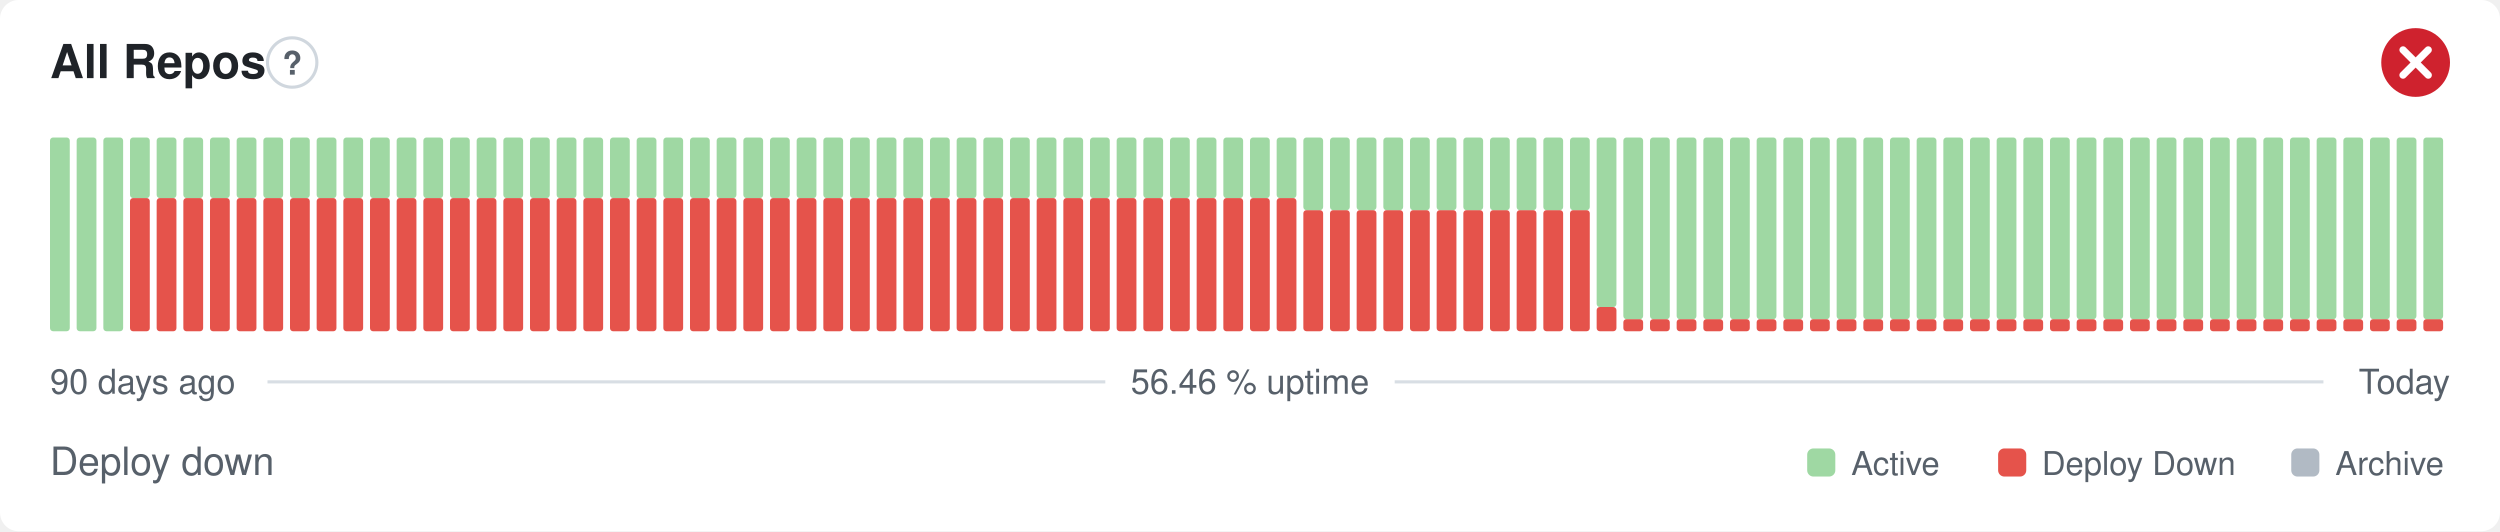
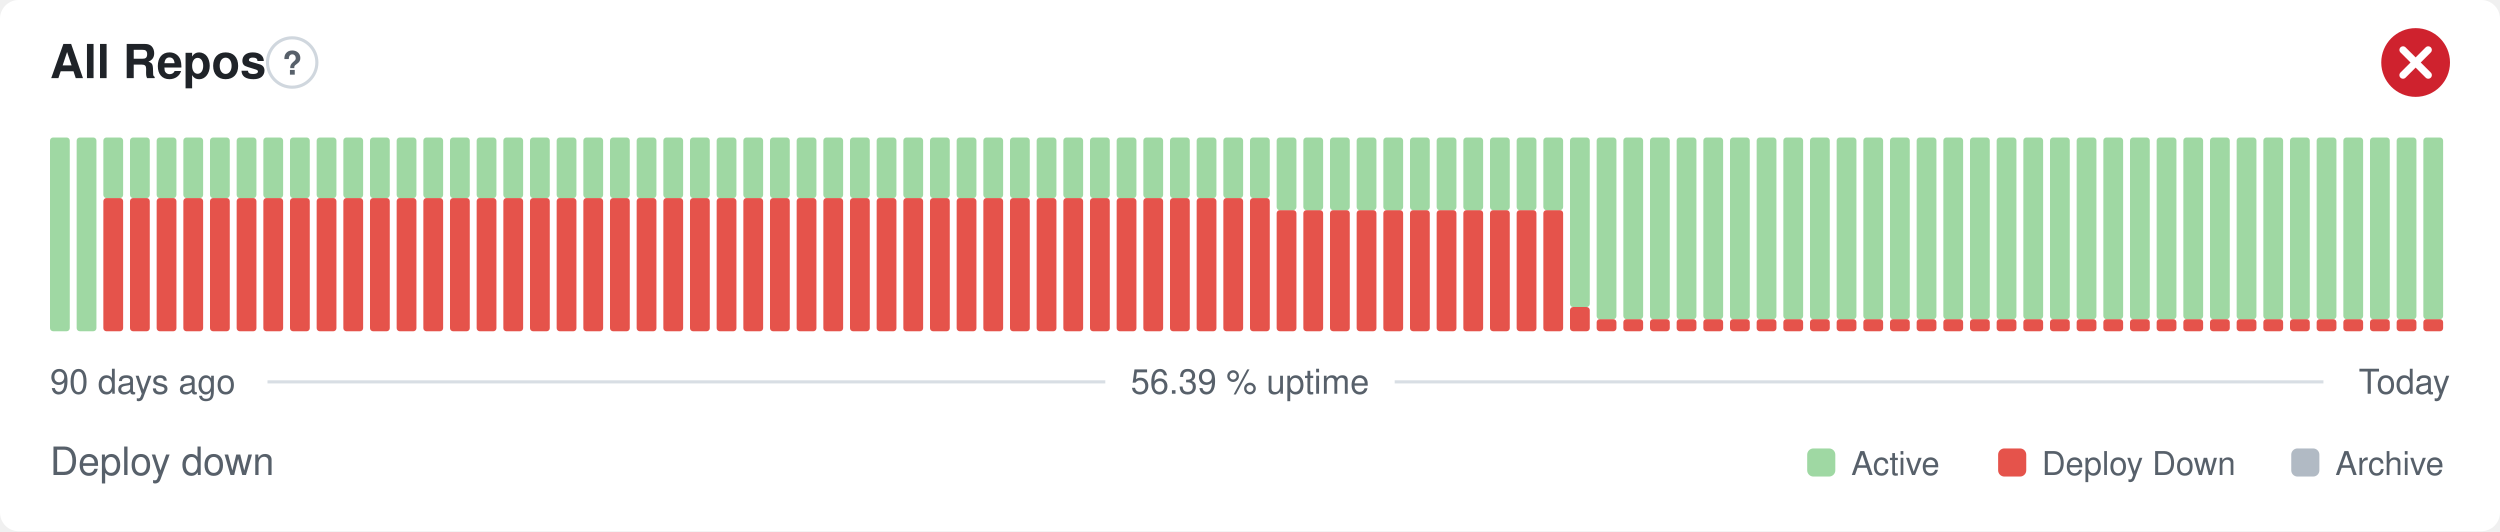
- <svg xmlns="http://www.w3.org/2000/svg" width="800" height="170" viewBox="0 0 800 170" role="img" aria-label="All Repos: Deploy down, 56.46 % uptime over the last 90 days" font-family="-apple-system,BlinkMacSystemFont,'Segoe UI',Helvetica,Arial,sans-serif">
+ <svg xmlns="http://www.w3.org/2000/svg" width="800" height="170" viewBox="0 0 800 170" role="img" aria-label="All Repos: Deploy down, 56.39 % uptime over the last 90 days" font-family="-apple-system,BlinkMacSystemFont,'Segoe UI',Helvetica,Arial,sans-serif">
  <style>
    @media (prefers-color-scheme: dark) {
      .bg { fill: #0d1117 }
      .title { fill: #e6edf3 }
      .muted { fill: #8b949e }
      .hint { stroke: #30363d }
      .rule { stroke: #30363d }
      .nodata { fill: #21262d }
    }
  </style>
  <rect class="bg" width="800" height="170" rx="6" fill="#ffffff" />
  <text class="title" x="16" y="25" font-size="15" font-weight="600" fill="#1f2328">All Repos</text>
  <circle class="hint" cx="93.5" cy="20" r="7.9" fill="none" stroke="#d0d7de" stroke-width="1" />
  <text class="muted" x="93.5" y="23.9" text-anchor="middle" font-size="10.4" font-weight="700" fill="#57606a">?</text>
  <circle cx="773" cy="20" r="11" fill="#cf222e" />
  <path d="M768.97 15.97l8.07 8.07M777.03 15.97l-8.07 8.07" fill="none" stroke="#fff" stroke-width="2.31" stroke-linecap="round" stroke-linejoin="round" />
  <rect x="16.00" y="44.00" width="6.33" height="62.00" rx="1" fill="#9fd8a3" />
  <rect x="24.53" y="44.00" width="6.33" height="62.00" rx="1" fill="#9fd8a3" />
-   <rect x="33.07" y="44.00" width="6.33" height="62.00" rx="1" fill="#9fd8a3" />
+   <rect x="33.07" y="63.38" width="6.33" height="42.63" rx="1" fill="#e5534b" />
+   <rect x="33.07" y="44.00" width="6.33" height="19.38" rx="1" fill="#9fd8a3" />
  <rect x="41.60" y="63.38" width="6.33" height="42.63" rx="1" fill="#e5534b" />
  <rect x="41.60" y="44.00" width="6.33" height="19.38" rx="1" fill="#9fd8a3" />
  <rect x="50.13" y="63.38" width="6.33" height="42.63" rx="1" fill="#e5534b" />
  <rect x="50.13" y="44.00" width="6.33" height="19.38" rx="1" fill="#9fd8a3" />
  <rect x="58.67" y="63.38" width="6.33" height="42.63" rx="1" fill="#e5534b" />
  <rect x="58.67" y="44.00" width="6.33" height="19.38" rx="1" fill="#9fd8a3" />
  <rect x="67.20" y="63.38" width="6.33" height="42.63" rx="1" fill="#e5534b" />
  <rect x="67.20" y="44.00" width="6.33" height="19.38" rx="1" fill="#9fd8a3" />
  <rect x="75.73" y="63.38" width="6.33" height="42.63" rx="1" fill="#e5534b" />
  <rect x="75.73" y="44.00" width="6.33" height="19.38" rx="1" fill="#9fd8a3" />
  <rect x="84.27" y="63.38" width="6.33" height="42.63" rx="1" fill="#e5534b" />
  <rect x="84.27" y="44.00" width="6.33" height="19.38" rx="1" fill="#9fd8a3" />
  <rect x="92.80" y="63.38" width="6.33" height="42.63" rx="1" fill="#e5534b" />
  <rect x="92.80" y="44.00" width="6.33" height="19.38" rx="1" fill="#9fd8a3" />
  <rect x="101.33" y="63.38" width="6.33" height="42.63" rx="1" fill="#e5534b" />
  <rect x="101.33" y="44.00" width="6.33" height="19.38" rx="1" fill="#9fd8a3" />
  <rect x="109.87" y="63.38" width="6.33" height="42.63" rx="1" fill="#e5534b" />
  <rect x="109.87" y="44.00" width="6.33" height="19.38" rx="1" fill="#9fd8a3" />
  <rect x="118.40" y="63.38" width="6.33" height="42.63" rx="1" fill="#e5534b" />
  <rect x="118.40" y="44.00" width="6.33" height="19.38" rx="1" fill="#9fd8a3" />
  <rect x="126.93" y="63.38" width="6.33" height="42.63" rx="1" fill="#e5534b" />
  <rect x="126.93" y="44.00" width="6.33" height="19.38" rx="1" fill="#9fd8a3" />
  <rect x="135.47" y="63.38" width="6.33" height="42.63" rx="1" fill="#e5534b" />
  <rect x="135.47" y="44.00" width="6.33" height="19.38" rx="1" fill="#9fd8a3" />
  <rect x="144.00" y="63.38" width="6.33" height="42.63" rx="1" fill="#e5534b" />
  <rect x="144.00" y="44.00" width="6.33" height="19.38" rx="1" fill="#9fd8a3" />
  <rect x="152.53" y="63.38" width="6.33" height="42.63" rx="1" fill="#e5534b" />
  <rect x="152.53" y="44.00" width="6.33" height="19.38" rx="1" fill="#9fd8a3" />
  <rect x="161.07" y="63.38" width="6.33" height="42.63" rx="1" fill="#e5534b" />
  <rect x="161.07" y="44.00" width="6.33" height="19.38" rx="1" fill="#9fd8a3" />
  <rect x="169.60" y="63.38" width="6.33" height="42.63" rx="1" fill="#e5534b" />
  <rect x="169.60" y="44.00" width="6.33" height="19.38" rx="1" fill="#9fd8a3" />
  <rect x="178.13" y="63.38" width="6.33" height="42.63" rx="1" fill="#e5534b" />
  <rect x="178.13" y="44.00" width="6.33" height="19.38" rx="1" fill="#9fd8a3" />
  <rect x="186.67" y="63.38" width="6.33" height="42.63" rx="1" fill="#e5534b" />
  <rect x="186.67" y="44.00" width="6.33" height="19.38" rx="1" fill="#9fd8a3" />
  <rect x="195.20" y="63.38" width="6.33" height="42.63" rx="1" fill="#e5534b" />
  <rect x="195.20" y="44.00" width="6.33" height="19.38" rx="1" fill="#9fd8a3" />
  <rect x="203.73" y="63.38" width="6.33" height="42.63" rx="1" fill="#e5534b" />
  <rect x="203.73" y="44.00" width="6.33" height="19.38" rx="1" fill="#9fd8a3" />
  <rect x="212.27" y="63.38" width="6.33" height="42.63" rx="1" fill="#e5534b" />
  <rect x="212.27" y="44.00" width="6.33" height="19.38" rx="1" fill="#9fd8a3" />
  <rect x="220.80" y="63.38" width="6.33" height="42.63" rx="1" fill="#e5534b" />
  <rect x="220.80" y="44.00" width="6.33" height="19.38" rx="1" fill="#9fd8a3" />
  <rect x="229.33" y="63.38" width="6.33" height="42.63" rx="1" fill="#e5534b" />
  <rect x="229.33" y="44.00" width="6.33" height="19.38" rx="1" fill="#9fd8a3" />
  <rect x="237.87" y="63.38" width="6.33" height="42.63" rx="1" fill="#e5534b" />
  <rect x="237.87" y="44.00" width="6.33" height="19.38" rx="1" fill="#9fd8a3" />
  <rect x="246.40" y="63.38" width="6.33" height="42.63" rx="1" fill="#e5534b" />
  <rect x="246.40" y="44.00" width="6.33" height="19.38" rx="1" fill="#9fd8a3" />
  <rect x="254.93" y="63.38" width="6.33" height="42.63" rx="1" fill="#e5534b" />
  <rect x="254.93" y="44.00" width="6.33" height="19.38" rx="1" fill="#9fd8a3" />
  <rect x="263.47" y="63.38" width="6.33" height="42.63" rx="1" fill="#e5534b" />
  <rect x="263.47" y="44.00" width="6.33" height="19.38" rx="1" fill="#9fd8a3" />
  <rect x="272.00" y="63.38" width="6.33" height="42.63" rx="1" fill="#e5534b" />
  <rect x="272.00" y="44.00" width="6.33" height="19.38" rx="1" fill="#9fd8a3" />
  <rect x="280.53" y="63.38" width="6.33" height="42.63" rx="1" fill="#e5534b" />
  <rect x="280.53" y="44.00" width="6.33" height="19.38" rx="1" fill="#9fd8a3" />
  <rect x="289.07" y="63.38" width="6.33" height="42.63" rx="1" fill="#e5534b" />
  <rect x="289.07" y="44.00" width="6.33" height="19.38" rx="1" fill="#9fd8a3" />
  <rect x="297.60" y="63.38" width="6.33" height="42.63" rx="1" fill="#e5534b" />
  <rect x="297.60" y="44.00" width="6.33" height="19.38" rx="1" fill="#9fd8a3" />
  <rect x="306.13" y="63.38" width="6.33" height="42.63" rx="1" fill="#e5534b" />
  <rect x="306.13" y="44.00" width="6.33" height="19.38" rx="1" fill="#9fd8a3" />
  <rect x="314.67" y="63.38" width="6.33" height="42.63" rx="1" fill="#e5534b" />
  <rect x="314.67" y="44.00" width="6.33" height="19.38" rx="1" fill="#9fd8a3" />
  <rect x="323.20" y="63.38" width="6.33" height="42.63" rx="1" fill="#e5534b" />
  <rect x="323.20" y="44.00" width="6.33" height="19.38" rx="1" fill="#9fd8a3" />
  <rect x="331.73" y="63.38" width="6.33" height="42.63" rx="1" fill="#e5534b" />
  <rect x="331.73" y="44.00" width="6.33" height="19.38" rx="1" fill="#9fd8a3" />
  <rect x="340.27" y="63.38" width="6.33" height="42.63" rx="1" fill="#e5534b" />
  <rect x="340.27" y="44.00" width="6.33" height="19.38" rx="1" fill="#9fd8a3" />
  <rect x="348.80" y="63.38" width="6.33" height="42.63" rx="1" fill="#e5534b" />
  <rect x="348.80" y="44.00" width="6.33" height="19.38" rx="1" fill="#9fd8a3" />
  <rect x="357.33" y="63.38" width="6.33" height="42.63" rx="1" fill="#e5534b" />
  <rect x="357.33" y="44.00" width="6.33" height="19.38" rx="1" fill="#9fd8a3" />
  <rect x="365.87" y="63.38" width="6.33" height="42.63" rx="1" fill="#e5534b" />
  <rect x="365.87" y="44.00" width="6.33" height="19.38" rx="1" fill="#9fd8a3" />
  <rect x="374.40" y="63.38" width="6.33" height="42.63" rx="1" fill="#e5534b" />
  <rect x="374.40" y="44.00" width="6.33" height="19.38" rx="1" fill="#9fd8a3" />
  <rect x="382.93" y="63.38" width="6.33" height="42.63" rx="1" fill="#e5534b" />
  <rect x="382.93" y="44.00" width="6.33" height="19.38" rx="1" fill="#9fd8a3" />
  <rect x="391.47" y="63.38" width="6.33" height="42.63" rx="1" fill="#e5534b" />
  <rect x="391.47" y="44.00" width="6.33" height="19.38" rx="1" fill="#9fd8a3" />
  <rect x="400.00" y="63.38" width="6.33" height="42.63" rx="1" fill="#e5534b" />
  <rect x="400.00" y="44.00" width="6.33" height="19.38" rx="1" fill="#9fd8a3" />
-   <rect x="408.53" y="63.38" width="6.33" height="42.63" rx="1" fill="#e5534b" />
-   <rect x="408.53" y="44.00" width="6.33" height="19.38" rx="1" fill="#9fd8a3" />
+   <rect x="408.53" y="67.25" width="6.33" height="38.75" rx="1" fill="#e5534b" />
+   <rect x="408.53" y="44.00" width="6.33" height="23.25" rx="1" fill="#9fd8a3" />
  <rect x="417.07" y="67.25" width="6.33" height="38.75" rx="1" fill="#e5534b" />
  <rect x="417.07" y="44.00" width="6.33" height="23.25" rx="1" fill="#9fd8a3" />
  <rect x="425.60" y="67.25" width="6.33" height="38.75" rx="1" fill="#e5534b" />
  <rect x="425.60" y="44.00" width="6.33" height="23.25" rx="1" fill="#9fd8a3" />
  <rect x="434.13" y="67.25" width="6.33" height="38.75" rx="1" fill="#e5534b" />
  <rect x="434.13" y="44.00" width="6.33" height="23.25" rx="1" fill="#9fd8a3" />
  <rect x="442.67" y="67.25" width="6.33" height="38.75" rx="1" fill="#e5534b" />
  <rect x="442.67" y="44.00" width="6.33" height="23.25" rx="1" fill="#9fd8a3" />
  <rect x="451.20" y="67.25" width="6.33" height="38.75" rx="1" fill="#e5534b" />
  <rect x="451.20" y="44.00" width="6.33" height="23.25" rx="1" fill="#9fd8a3" />
  <rect x="459.73" y="67.25" width="6.33" height="38.75" rx="1" fill="#e5534b" />
  <rect x="459.73" y="44.00" width="6.33" height="23.25" rx="1" fill="#9fd8a3" />
  <rect x="468.27" y="67.25" width="6.33" height="38.75" rx="1" fill="#e5534b" />
  <rect x="468.27" y="44.00" width="6.33" height="23.25" rx="1" fill="#9fd8a3" />
  <rect x="476.80" y="67.25" width="6.33" height="38.75" rx="1" fill="#e5534b" />
  <rect x="476.80" y="44.00" width="6.33" height="23.25" rx="1" fill="#9fd8a3" />
  <rect x="485.33" y="67.25" width="6.33" height="38.75" rx="1" fill="#e5534b" />
  <rect x="485.33" y="44.00" width="6.33" height="23.25" rx="1" fill="#9fd8a3" />
  <rect x="493.87" y="67.25" width="6.33" height="38.75" rx="1" fill="#e5534b" />
  <rect x="493.87" y="44.00" width="6.33" height="23.25" rx="1" fill="#9fd8a3" />
-   <rect x="502.40" y="67.25" width="6.33" height="38.75" rx="1" fill="#e5534b" />
-   <rect x="502.40" y="44.00" width="6.33" height="23.25" rx="1" fill="#9fd8a3" />
-   <rect x="510.93" y="98.25" width="6.33" height="7.75" rx="1" fill="#e5534b" />
-   <rect x="510.93" y="44.00" width="6.33" height="54.25" rx="1" fill="#9fd8a3" />
+   <rect x="502.40" y="98.25" width="6.33" height="7.75" rx="1" fill="#e5534b" />
+   <rect x="502.40" y="44.00" width="6.33" height="54.25" rx="1" fill="#9fd8a3" />
+   <rect x="510.93" y="102.13" width="6.33" height="3.88" rx="1" fill="#e5534b" />
+   <rect x="510.93" y="44.00" width="6.33" height="58.13" rx="1" fill="#9fd8a3" />
  <rect x="519.47" y="102.13" width="6.33" height="3.88" rx="1" fill="#e5534b" />
  <rect x="519.47" y="44.00" width="6.33" height="58.13" rx="1" fill="#9fd8a3" />
  <rect x="528.00" y="102.13" width="6.33" height="3.88" rx="1" fill="#e5534b" />
  <rect x="528.00" y="44.00" width="6.33" height="58.13" rx="1" fill="#9fd8a3" />
  <rect x="536.53" y="102.13" width="6.33" height="3.88" rx="1" fill="#e5534b" />
  <rect x="536.53" y="44.00" width="6.33" height="58.13" rx="1" fill="#9fd8a3" />
  <rect x="545.07" y="102.13" width="6.33" height="3.88" rx="1" fill="#e5534b" />
  <rect x="545.07" y="44.00" width="6.33" height="58.13" rx="1" fill="#9fd8a3" />
  <rect x="553.60" y="102.13" width="6.33" height="3.88" rx="1" fill="#e5534b" />
  <rect x="553.60" y="44.00" width="6.33" height="58.13" rx="1" fill="#9fd8a3" />
  <rect x="562.13" y="102.13" width="6.33" height="3.88" rx="1" fill="#e5534b" />
  <rect x="562.13" y="44.00" width="6.33" height="58.13" rx="1" fill="#9fd8a3" />
  <rect x="570.67" y="102.13" width="6.33" height="3.88" rx="1" fill="#e5534b" />
  <rect x="570.67" y="44.00" width="6.33" height="58.13" rx="1" fill="#9fd8a3" />
  <rect x="579.20" y="102.13" width="6.33" height="3.88" rx="1" fill="#e5534b" />
  <rect x="579.20" y="44.00" width="6.33" height="58.13" rx="1" fill="#9fd8a3" />
  <rect x="587.73" y="102.13" width="6.33" height="3.88" rx="1" fill="#e5534b" />
  <rect x="587.73" y="44.00" width="6.33" height="58.13" rx="1" fill="#9fd8a3" />
  <rect x="596.27" y="102.13" width="6.33" height="3.88" rx="1" fill="#e5534b" />
  <rect x="596.27" y="44.00" width="6.33" height="58.13" rx="1" fill="#9fd8a3" />
  <rect x="604.80" y="102.13" width="6.33" height="3.88" rx="1" fill="#e5534b" />
  <rect x="604.80" y="44.00" width="6.33" height="58.13" rx="1" fill="#9fd8a3" />
  <rect x="613.33" y="102.13" width="6.33" height="3.88" rx="1" fill="#e5534b" />
  <rect x="613.33" y="44.00" width="6.33" height="58.13" rx="1" fill="#9fd8a3" />
  <rect x="621.87" y="102.13" width="6.33" height="3.88" rx="1" fill="#e5534b" />
  <rect x="621.87" y="44.00" width="6.33" height="58.13" rx="1" fill="#9fd8a3" />
  <rect x="630.40" y="102.13" width="6.33" height="3.88" rx="1" fill="#e5534b" />
  <rect x="630.40" y="44.00" width="6.33" height="58.13" rx="1" fill="#9fd8a3" />
  <rect x="638.93" y="102.13" width="6.33" height="3.88" rx="1" fill="#e5534b" />
  <rect x="638.93" y="44.00" width="6.33" height="58.13" rx="1" fill="#9fd8a3" />
  <rect x="647.47" y="102.13" width="6.33" height="3.88" rx="1" fill="#e5534b" />
  <rect x="647.47" y="44.00" width="6.33" height="58.13" rx="1" fill="#9fd8a3" />
  <rect x="656.00" y="102.13" width="6.33" height="3.88" rx="1" fill="#e5534b" />
  <rect x="656.00" y="44.00" width="6.33" height="58.13" rx="1" fill="#9fd8a3" />
  <rect x="664.53" y="102.13" width="6.33" height="3.88" rx="1" fill="#e5534b" />
  <rect x="664.53" y="44.00" width="6.33" height="58.13" rx="1" fill="#9fd8a3" />
  <rect x="673.07" y="102.13" width="6.33" height="3.88" rx="1" fill="#e5534b" />
  <rect x="673.07" y="44.00" width="6.33" height="58.13" rx="1" fill="#9fd8a3" />
  <rect x="681.60" y="102.13" width="6.33" height="3.88" rx="1" fill="#e5534b" />
  <rect x="681.60" y="44.00" width="6.33" height="58.13" rx="1" fill="#9fd8a3" />
  <rect x="690.13" y="102.13" width="6.33" height="3.88" rx="1" fill="#e5534b" />
  <rect x="690.13" y="44.00" width="6.33" height="58.13" rx="1" fill="#9fd8a3" />
  <rect x="698.67" y="102.13" width="6.33" height="3.88" rx="1" fill="#e5534b" />
  <rect x="698.67" y="44.00" width="6.33" height="58.13" rx="1" fill="#9fd8a3" />
  <rect x="707.20" y="102.13" width="6.33" height="3.88" rx="1" fill="#e5534b" />
  <rect x="707.20" y="44.00" width="6.33" height="58.13" rx="1" fill="#9fd8a3" />
  <rect x="715.73" y="102.13" width="6.33" height="3.88" rx="1" fill="#e5534b" />
  <rect x="715.73" y="44.00" width="6.33" height="58.13" rx="1" fill="#9fd8a3" />
  <rect x="724.27" y="102.13" width="6.33" height="3.88" rx="1" fill="#e5534b" />
  <rect x="724.27" y="44.00" width="6.33" height="58.13" rx="1" fill="#9fd8a3" />
  <rect x="732.80" y="102.13" width="6.33" height="3.88" rx="1" fill="#e5534b" />
  <rect x="732.80" y="44.00" width="6.33" height="58.13" rx="1" fill="#9fd8a3" />
  <rect x="741.33" y="102.13" width="6.33" height="3.88" rx="1" fill="#e5534b" />
  <rect x="741.33" y="44.00" width="6.33" height="58.13" rx="1" fill="#9fd8a3" />
  <rect x="749.87" y="102.13" width="6.33" height="3.88" rx="1" fill="#e5534b" />
  <rect x="749.87" y="44.00" width="6.33" height="58.13" rx="1" fill="#9fd8a3" />
  <rect x="758.40" y="102.13" width="6.33" height="3.88" rx="1" fill="#e5534b" />
  <rect x="758.40" y="44.00" width="6.33" height="58.13" rx="1" fill="#9fd8a3" />
  <rect x="766.93" y="102.13" width="6.33" height="3.88" rx="1" fill="#e5534b" />
  <rect x="766.93" y="44.00" width="6.33" height="58.13" rx="1" fill="#9fd8a3" />
  <rect x="775.47" y="102.13" width="6.33" height="3.88" rx="1" fill="#e5534b" />
  <rect x="775.47" y="44.00" width="6.33" height="58.13" rx="1" fill="#9fd8a3" />
  <text class="muted" x="16" y="126" font-size="11" fill="#57606a">90 days ago</text>
-   <text class="muted" x="400" y="126" text-anchor="middle" font-size="11" fill="#57606a">56.46 % uptime</text>
+   <text class="muted" x="400" y="126" text-anchor="middle" font-size="11" fill="#57606a">56.39 % uptime</text>
  <text class="muted" x="784" y="126" text-anchor="end" font-size="11" fill="#57606a">Today</text>
  <line class="rule" x1="85.6" y1="122.2" x2="353.7" y2="122.2" stroke="#d8dee4" stroke-width="1" />
  <line class="rule" x1="446.3" y1="122.2" x2="743.5" y2="122.2" stroke="#d8dee4" stroke-width="1" />
  <text class="muted" x="16" y="152" font-size="12.5" fill="#57606a">Deploy down</text>
  <rect x="578.3" y="143.5" width="9.0" height="9.0" rx="2" fill="#9fd8a3" />
  <text class="muted" x="592.4" y="152" font-size="10.5" fill="#57606a">Active</text>
  <rect x="639.4" y="143.5" width="9.0" height="9.0" rx="2" fill="#e5534b" />
  <text class="muted" x="653.4" y="152" font-size="10.5" fill="#57606a">Deploy Down</text>
  <rect x="733.2" y="143.5" width="9.0" height="9.0" rx="2" fill="#b1bac4" />
  <text class="muted" x="747.3" y="152" font-size="10.5" fill="#57606a">Archive</text>
</svg>
